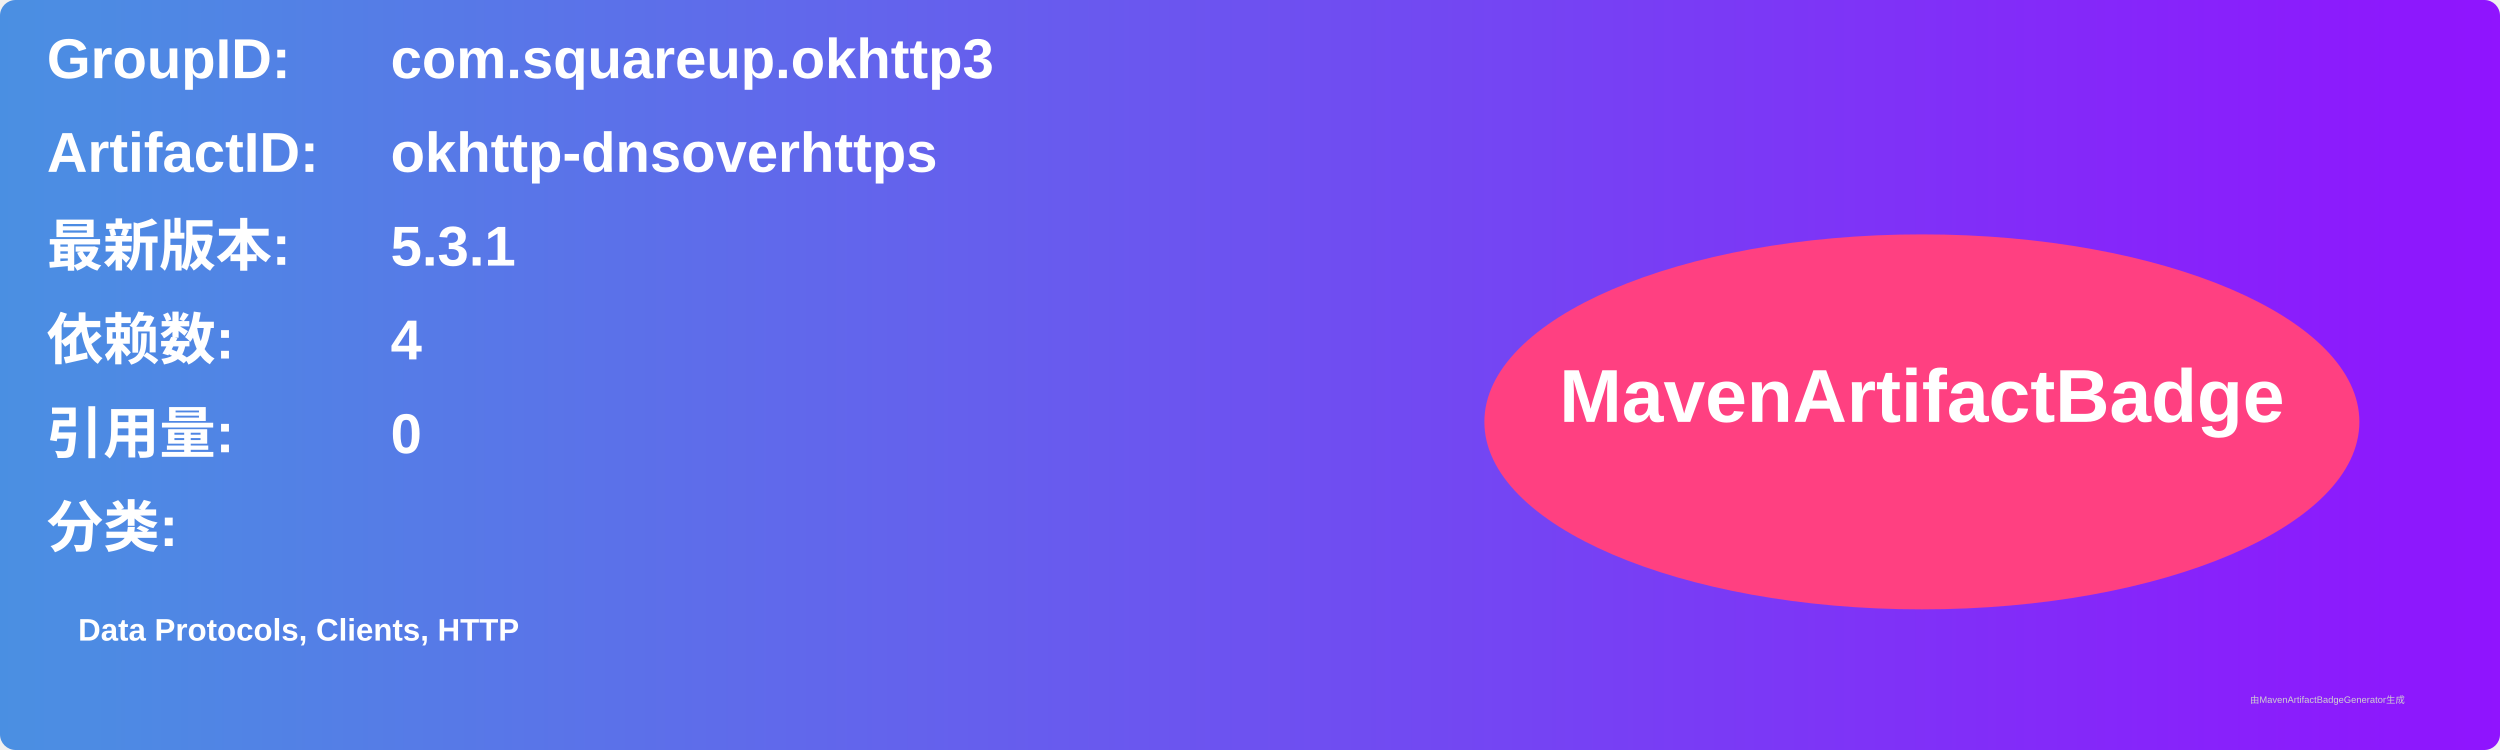
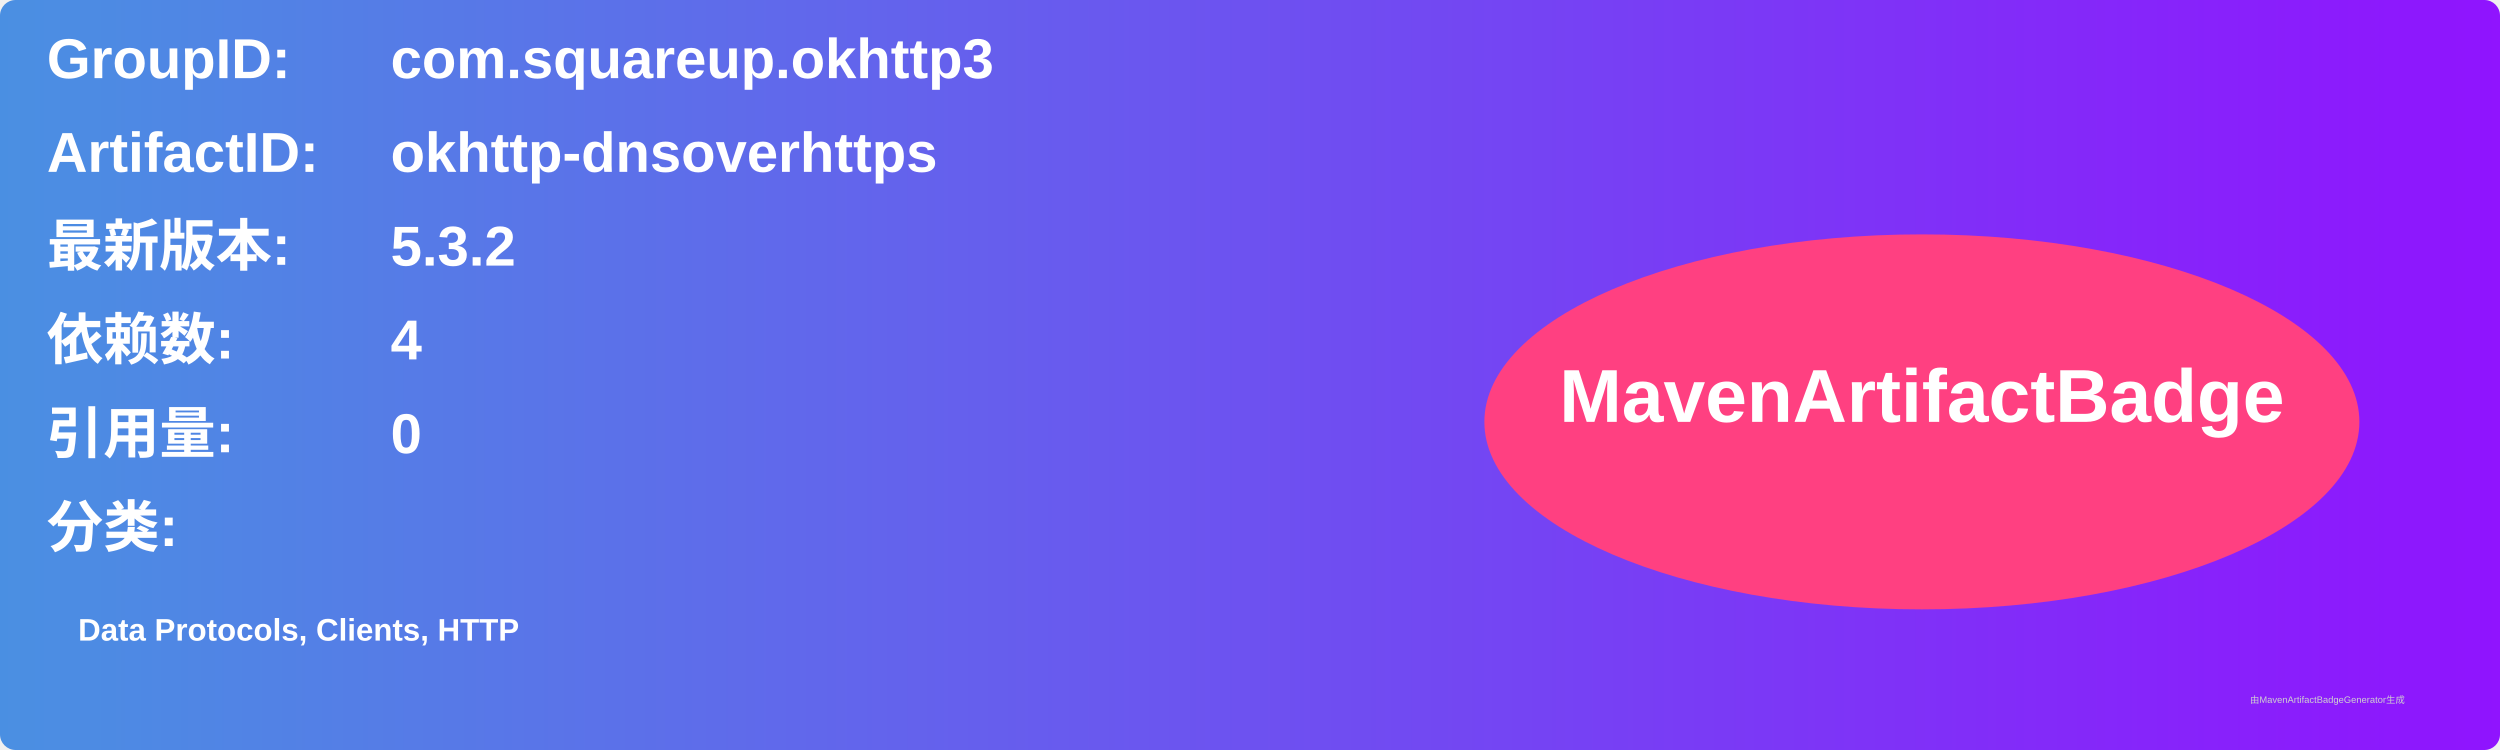
<svg xmlns="http://www.w3.org/2000/svg" width="800" height="240" viewBox="0 0 800 240">
  <linearGradient id="grad" x1="0%" y1="0%" x2="100%" y2="0%">
    <stop offset="0%" stop-color="#4a90e2" />
    <stop offset="100%" stop-color="#9013fe" />
  </linearGradient>
  <rect width="100%" height="100%" rx="5" ry="5" fill="url(#grad)" />
  <g transform="translate(15, 15)">
    <text x="0" y="10" font-family="Arial" font-size="18" fill="white" font-weight="bold" width="260">GroupID:</text>
    <text x="110" y="10" font-family="Arial" font-size="18" fill="white" font-weight="bold" width="460">com.squareup.okhttp3</text>
    <text x="0" y="40" font-family="Arial" font-size="18" fill="white" font-weight="bold" width="260">ArtifactID:</text>
    <text x="110" y="40" font-family="Arial" font-size="18" fill="white" font-weight="bold" width="460">okhttp-dnsoverhttps</text>
    <text x="0" y="70" font-family="Arial" font-size="18" fill="white" font-weight="bold">最新版本:</text>
    <text x="110" y="70" font-family="Arial" font-size="18" fill="white" font-weight="bold">
-       <tspan font-weight="bold">5.3.1</tspan>
+       <tspan font-weight="bold">5.3.2</tspan>
    </text>
    <text x="0" y="100" font-family="Arial" font-size="18" fill="white" font-weight="bold">依赖数: </text>
    <text x="110" y="100" font-family="Arial" font-size="18" fill="white">
      <tspan font-weight="bold">4</tspan>
    </text>
    <text x="0" y="130" font-family="Arial" font-size="18" fill="white" font-weight="bold">引用量: </text>
    <text x="110" y="130" font-family="Arial" font-size="18" fill="white">
      <tspan font-weight="bold">0</tspan>
    </text>
    <text x="0" y="160" font-family="Arial" font-size="18" fill="white" font-weight="bold">分类:</text>
    <text x="10" y="190" font-family="Arial" font-size="10" fill="white">
      <tspan font-weight="bold">Data Protocols, Clients, HTTP</tspan>
    </text>
    <ellipse cx="600" cy="120" rx="140" ry="60" fill="#ff4081" />
    <text x="600" y="120" text-anchor="middle" font-family="Arial" font-size="24" fill="white" font-weight="bold">MavenArtifactBadge</text>
  </g>
  <text x="720" y="225" font-family="Arial" font-size="3" fill="#d0d0d0">由MavenArtifactBadgeGenerator生成</text>
</svg>
